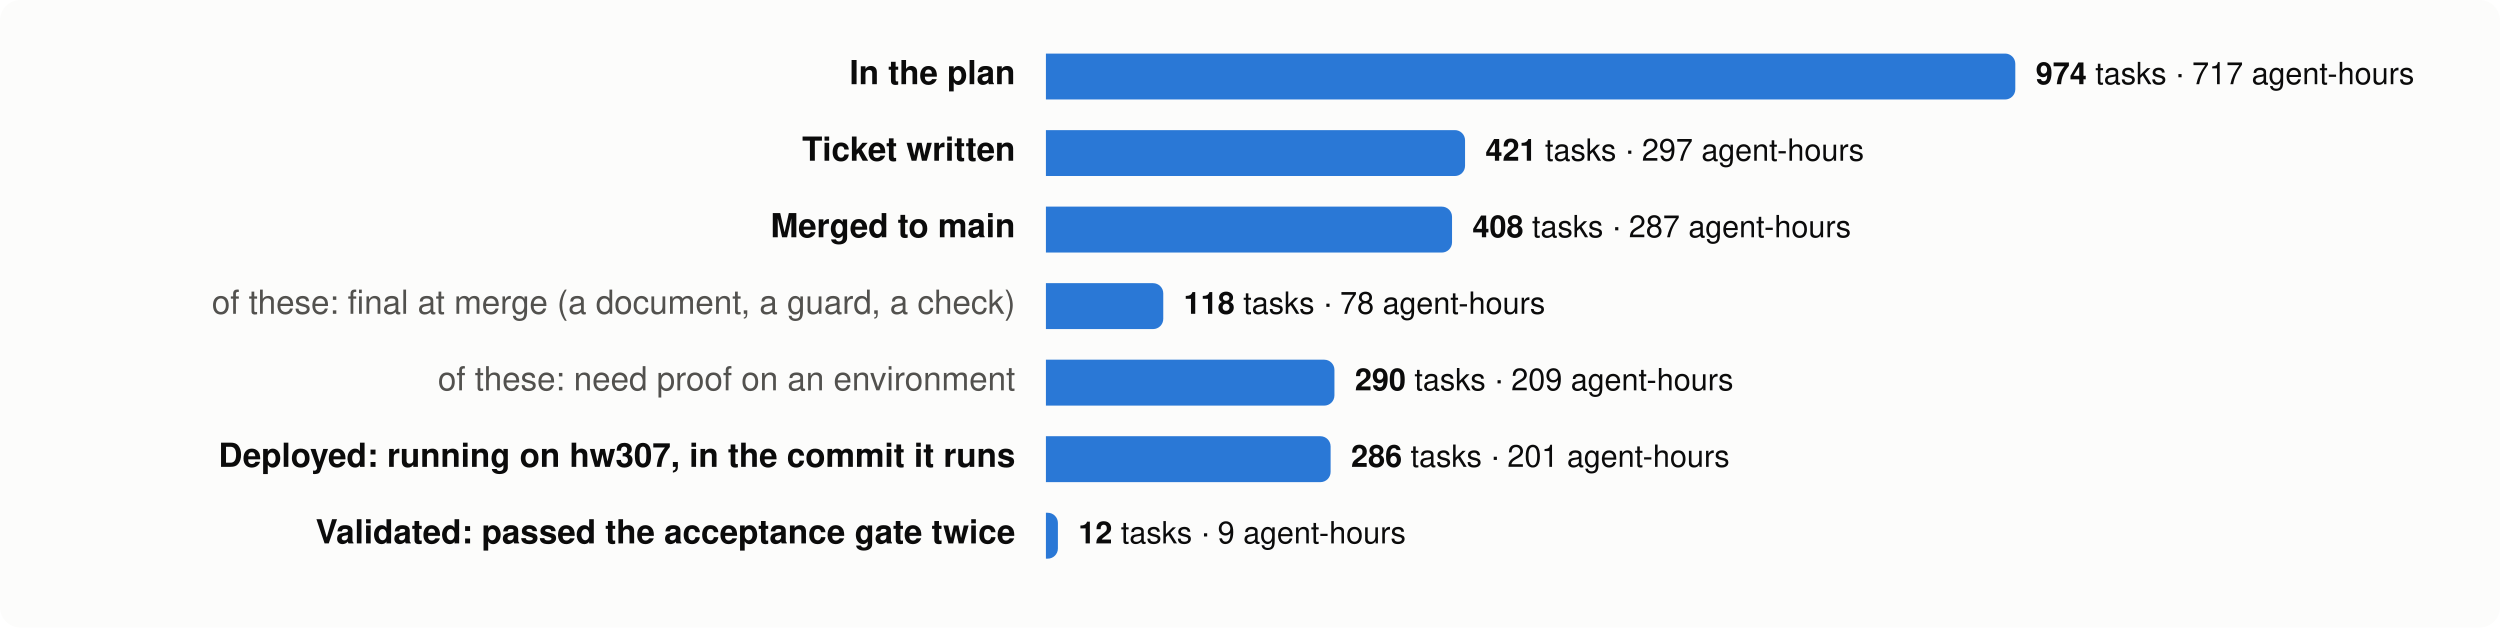
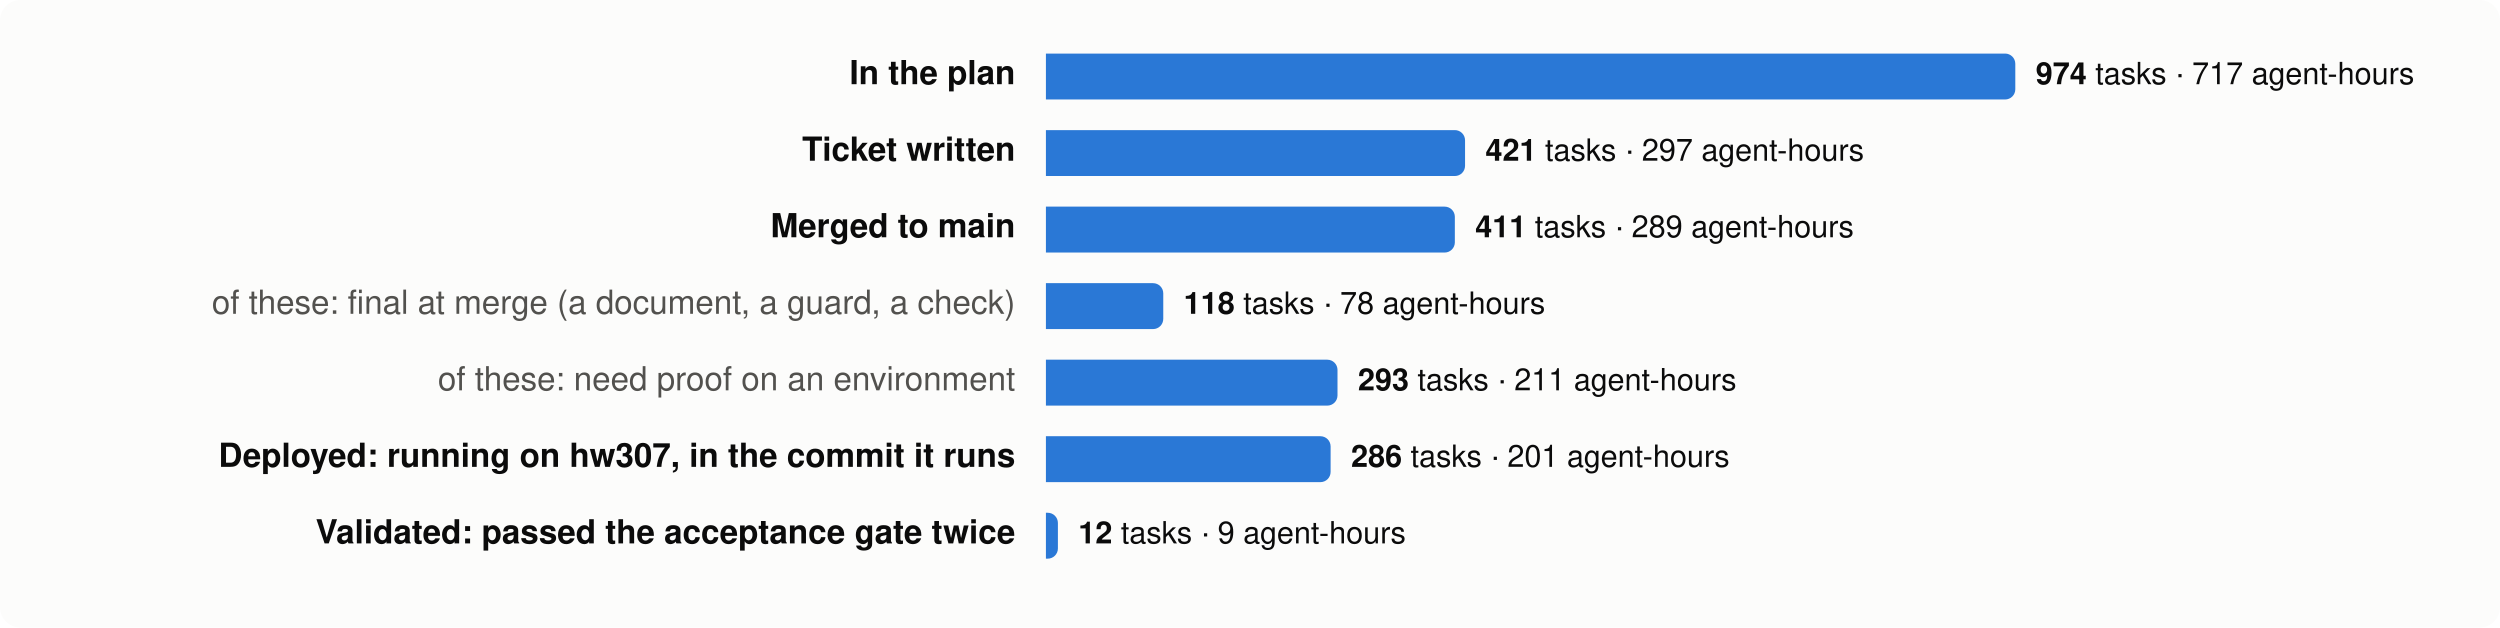
<svg xmlns="http://www.w3.org/2000/svg" viewBox="0 0 980 246" width="980" height="246" font-family="system-ui,-apple-system,Segoe UI,Helvetica,Arial,sans-serif" font-size="13">
  <rect width="980" height="246" rx="8" fill="#fcfcfb" />
  <text x="398" y="33" text-anchor="end" fill="#0b0b0b" font-weight="600">In the plan</text>
  <path d="M410,21 h376.0 a4,4 0 0 1 4,4 v10 a4,4 0 0 1 -4,4 h-376.0 z" fill="#2a78d6" />
  <text x="798.0" y="33" fill="#0b0b0b" font-size="12">
    <tspan font-weight="600">974</tspan> tasks · 717 agent-hours</text>
  <text x="398" y="63" text-anchor="end" fill="#0b0b0b" font-weight="600">Ticket written</text>
  <path d="M410,51 h160.3 a4,4 0 0 1 4,4 v10 a4,4 0 0 1 -4,4 h-160.3 z" fill="#2a78d6" />
  <text x="582.3" y="63" fill="#0b0b0b" font-size="12">
    <tspan font-weight="600">421</tspan> tasks · 297 agent-hours</text>
  <text x="398" y="93" text-anchor="end" fill="#0b0b0b" font-weight="600">Merged to main</text>
-   <path d="M410,81 h155.2 a4,4 0 0 1 4,4 v10 a4,4 0 0 1 -4,4 h-155.2 z" fill="#2a78d6" />
-   <text x="577.2" y="93" fill="#0b0b0b" font-size="12">
-     <tspan font-weight="600">408</tspan> tasks · 287 agent-hours</text>
+   <path d="M410,81 h156.3 a4,4 0 0 1 4,4 v10 a4,4 0 0 1 -4,4 h-156.3 z" fill="#2a78d6" />
+   <text x="578.3" y="93" fill="#0b0b0b" font-size="12">
+     <tspan font-weight="600">411</tspan> tasks · 289 agent-hours</text>
  <text x="398" y="123" text-anchor="end" fill="#52514e" font-weight="400">of these: final at merge (a document, a guard, a check)</text>
  <path d="M410,111 h42.0 a4,4 0 0 1 4,4 v10 a4,4 0 0 1 -4,4 h-42.0 z" fill="#2a78d6" />
  <text x="464.0" y="123" fill="#0b0b0b" font-size="12">
    <tspan font-weight="600">118</tspan> tasks · 78 agent-hours</text>
  <text x="398" y="153" text-anchor="end" fill="#52514e" font-weight="400">of these: need proof on an environment</text>
-   <path d="M410,141 h109.1 a4,4 0 0 1 4,4 v10 a4,4 0 0 1 -4,4 h-109.1 z" fill="#2a78d6" />
-   <text x="531.1" y="153" fill="#0b0b0b" font-size="12">
-     <tspan font-weight="600">290</tspan> tasks · 209 agent-hours</text>
+   <path d="M410,141 h110.3 a4,4 0 0 1 4,4 v10 a4,4 0 0 1 -4,4 h-110.3 z" fill="#2a78d6" />
+   <text x="532.3" y="153" fill="#0b0b0b" font-size="12">
+     <tspan font-weight="600">293</tspan> tasks · 211 agent-hours</text>
  <text x="398" y="183" text-anchor="end" fill="#0b0b0b" font-weight="600">Deployed: running on hw307, in the commit it runs</text>
  <path d="M410,171 h107.6 a4,4 0 0 1 4,4 v10 a4,4 0 0 1 -4,4 h-107.6 z" fill="#2a78d6" />
  <text x="529.6" y="183" fill="#0b0b0b" font-size="12">
    <tspan font-weight="600">286</tspan> tasks · 201 agent-hours</text>
  <text x="398" y="213" text-anchor="end" fill="#0b0b0b" font-weight="600">Validated: passed the acceptance gate twice</text>
  <path d="M410,201 h0.7 a4,4 0 0 1 4,4 v10 a4,4 0 0 1 -4,4 h-0.7 z" fill="#2a78d6" />
  <text x="422.7" y="213" fill="#0b0b0b" font-size="12">
    <tspan font-weight="600">12</tspan> tasks · 9 agent-hours</text>
</svg>
